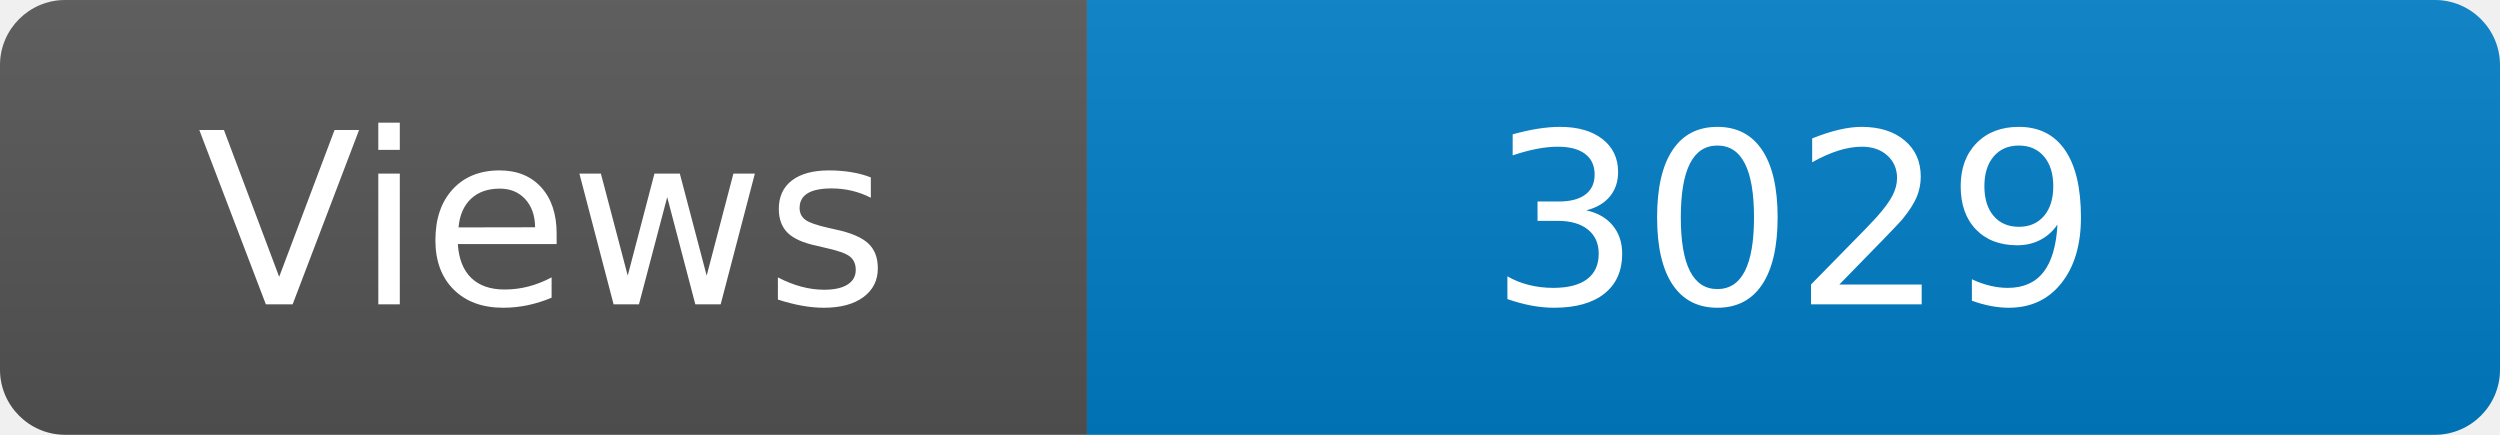
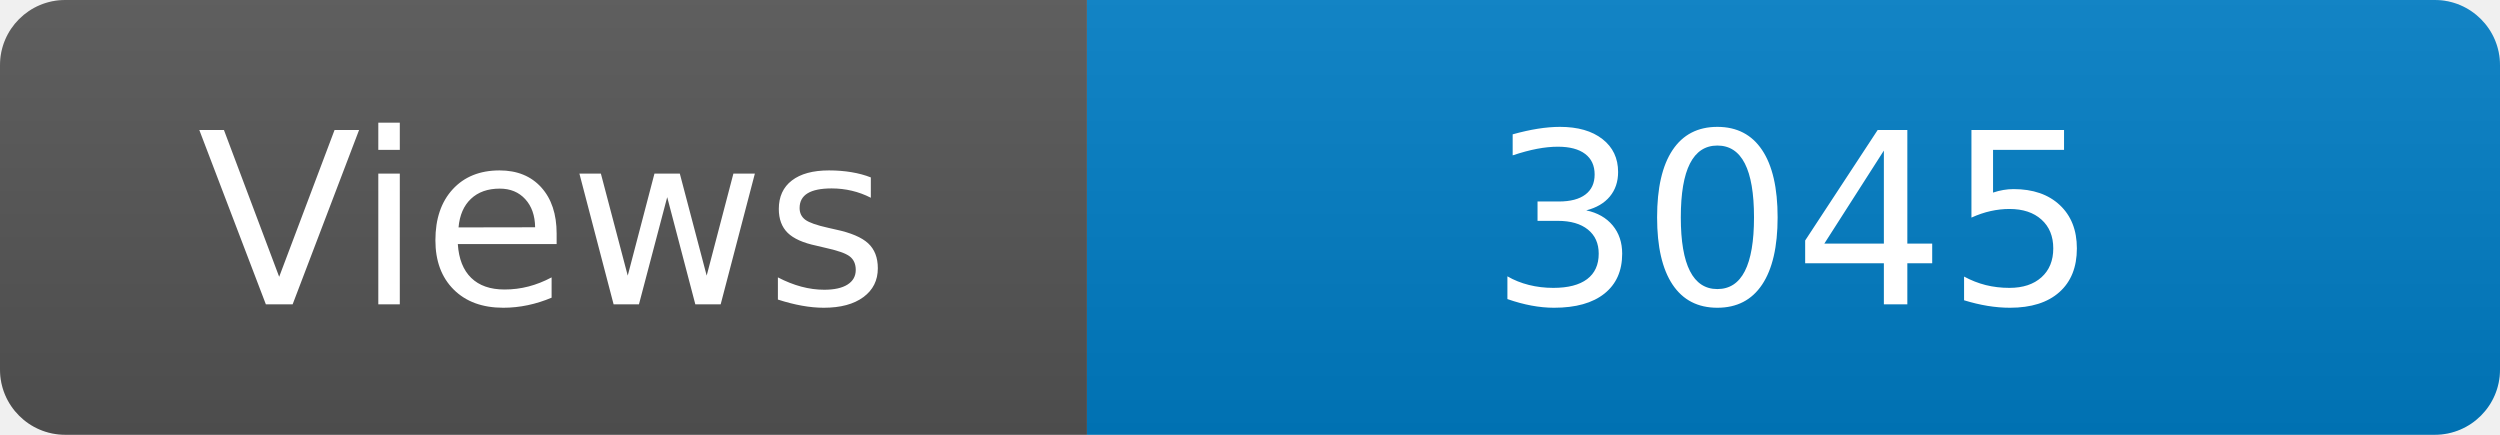
<svg xmlns="http://www.w3.org/2000/svg" width="115" height="20" role="img" aria-label="Maintained?: yes">
  <linearGradient id="s" x2="0" y2="100%">
    <stop offset="0" stop-color="#bbb" stop-opacity=".1" />
    <stop offset="1" stop-opacity=".1" />
  </linearGradient>
  <clipPath id="r">
    <rect width="115" height="20" rx="3" fill="#fff" />
  </clipPath>
  <g clip-path="url(#r)">
    <rect width="50" height="20" fill="#555" />
    <rect x="50" width="160" height="20" fill="#007ec6" />
    <rect width="115" height="20" fill="url(#s)" />
  </g>
  <g fill="#fff" text-anchor="middle" font-family="Verdana,Geneva,DejaVu Sans,sans-serif" font-size="110">
    <text x="250" y="140" transform="scale(.1)" fill="#fff">Views</text>
-     <text x="825" y="140" transform="scale(.1)" fill="#fff">3029</text>
+     <text x="825" y="140" transform="scale(.1)" fill="#fff">3045</text>
  </g>
</svg>
